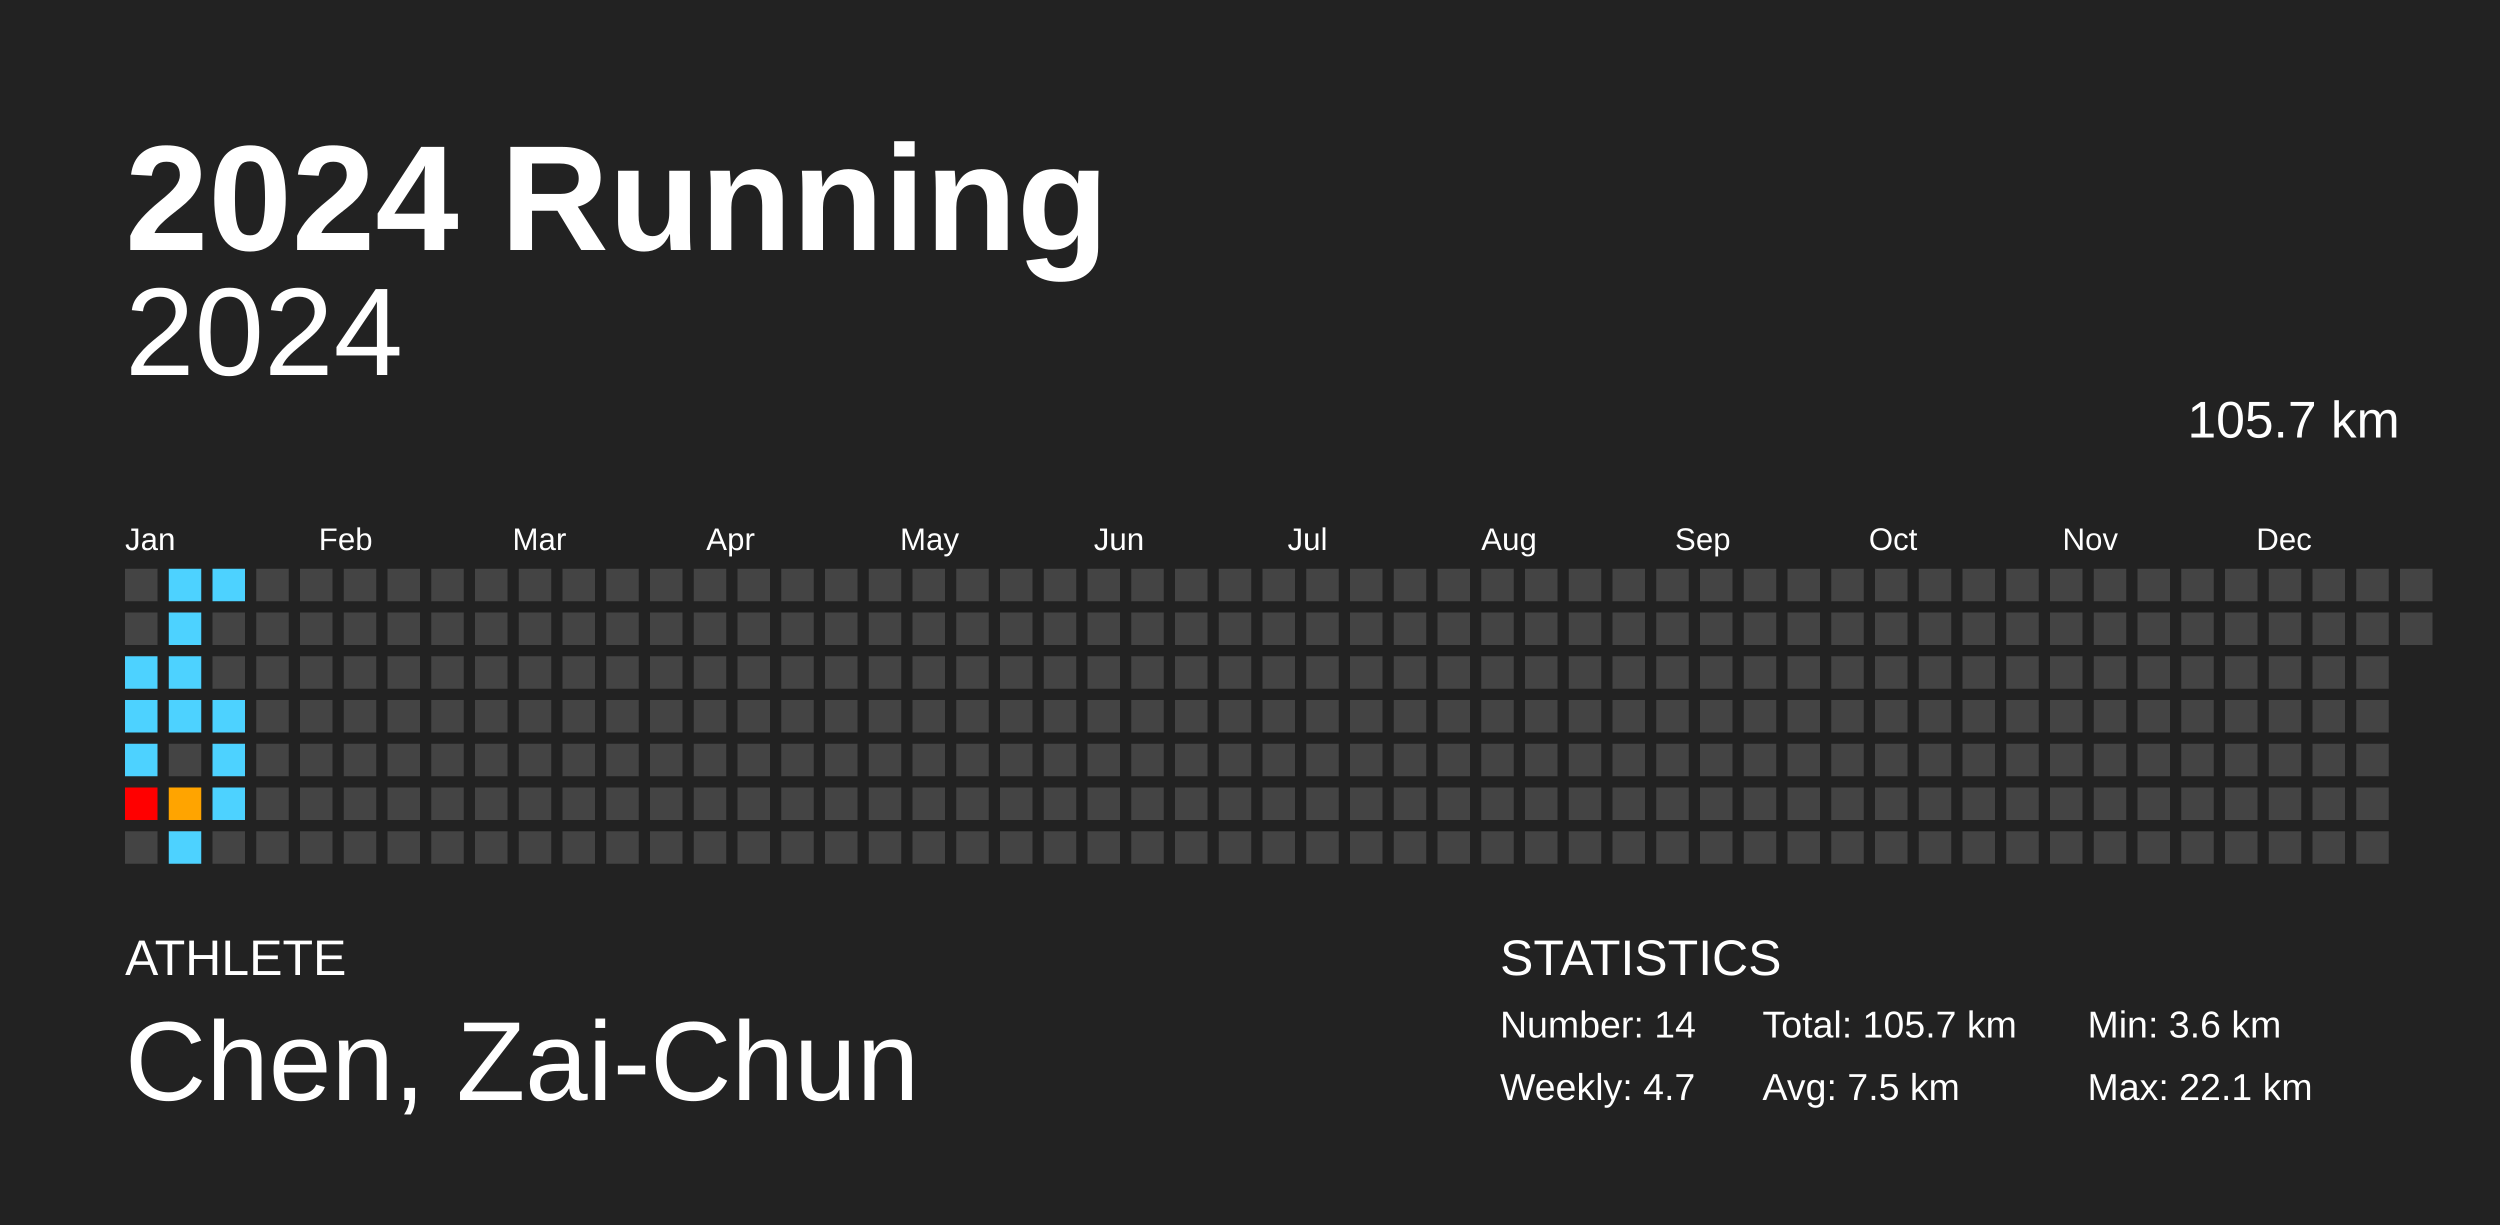
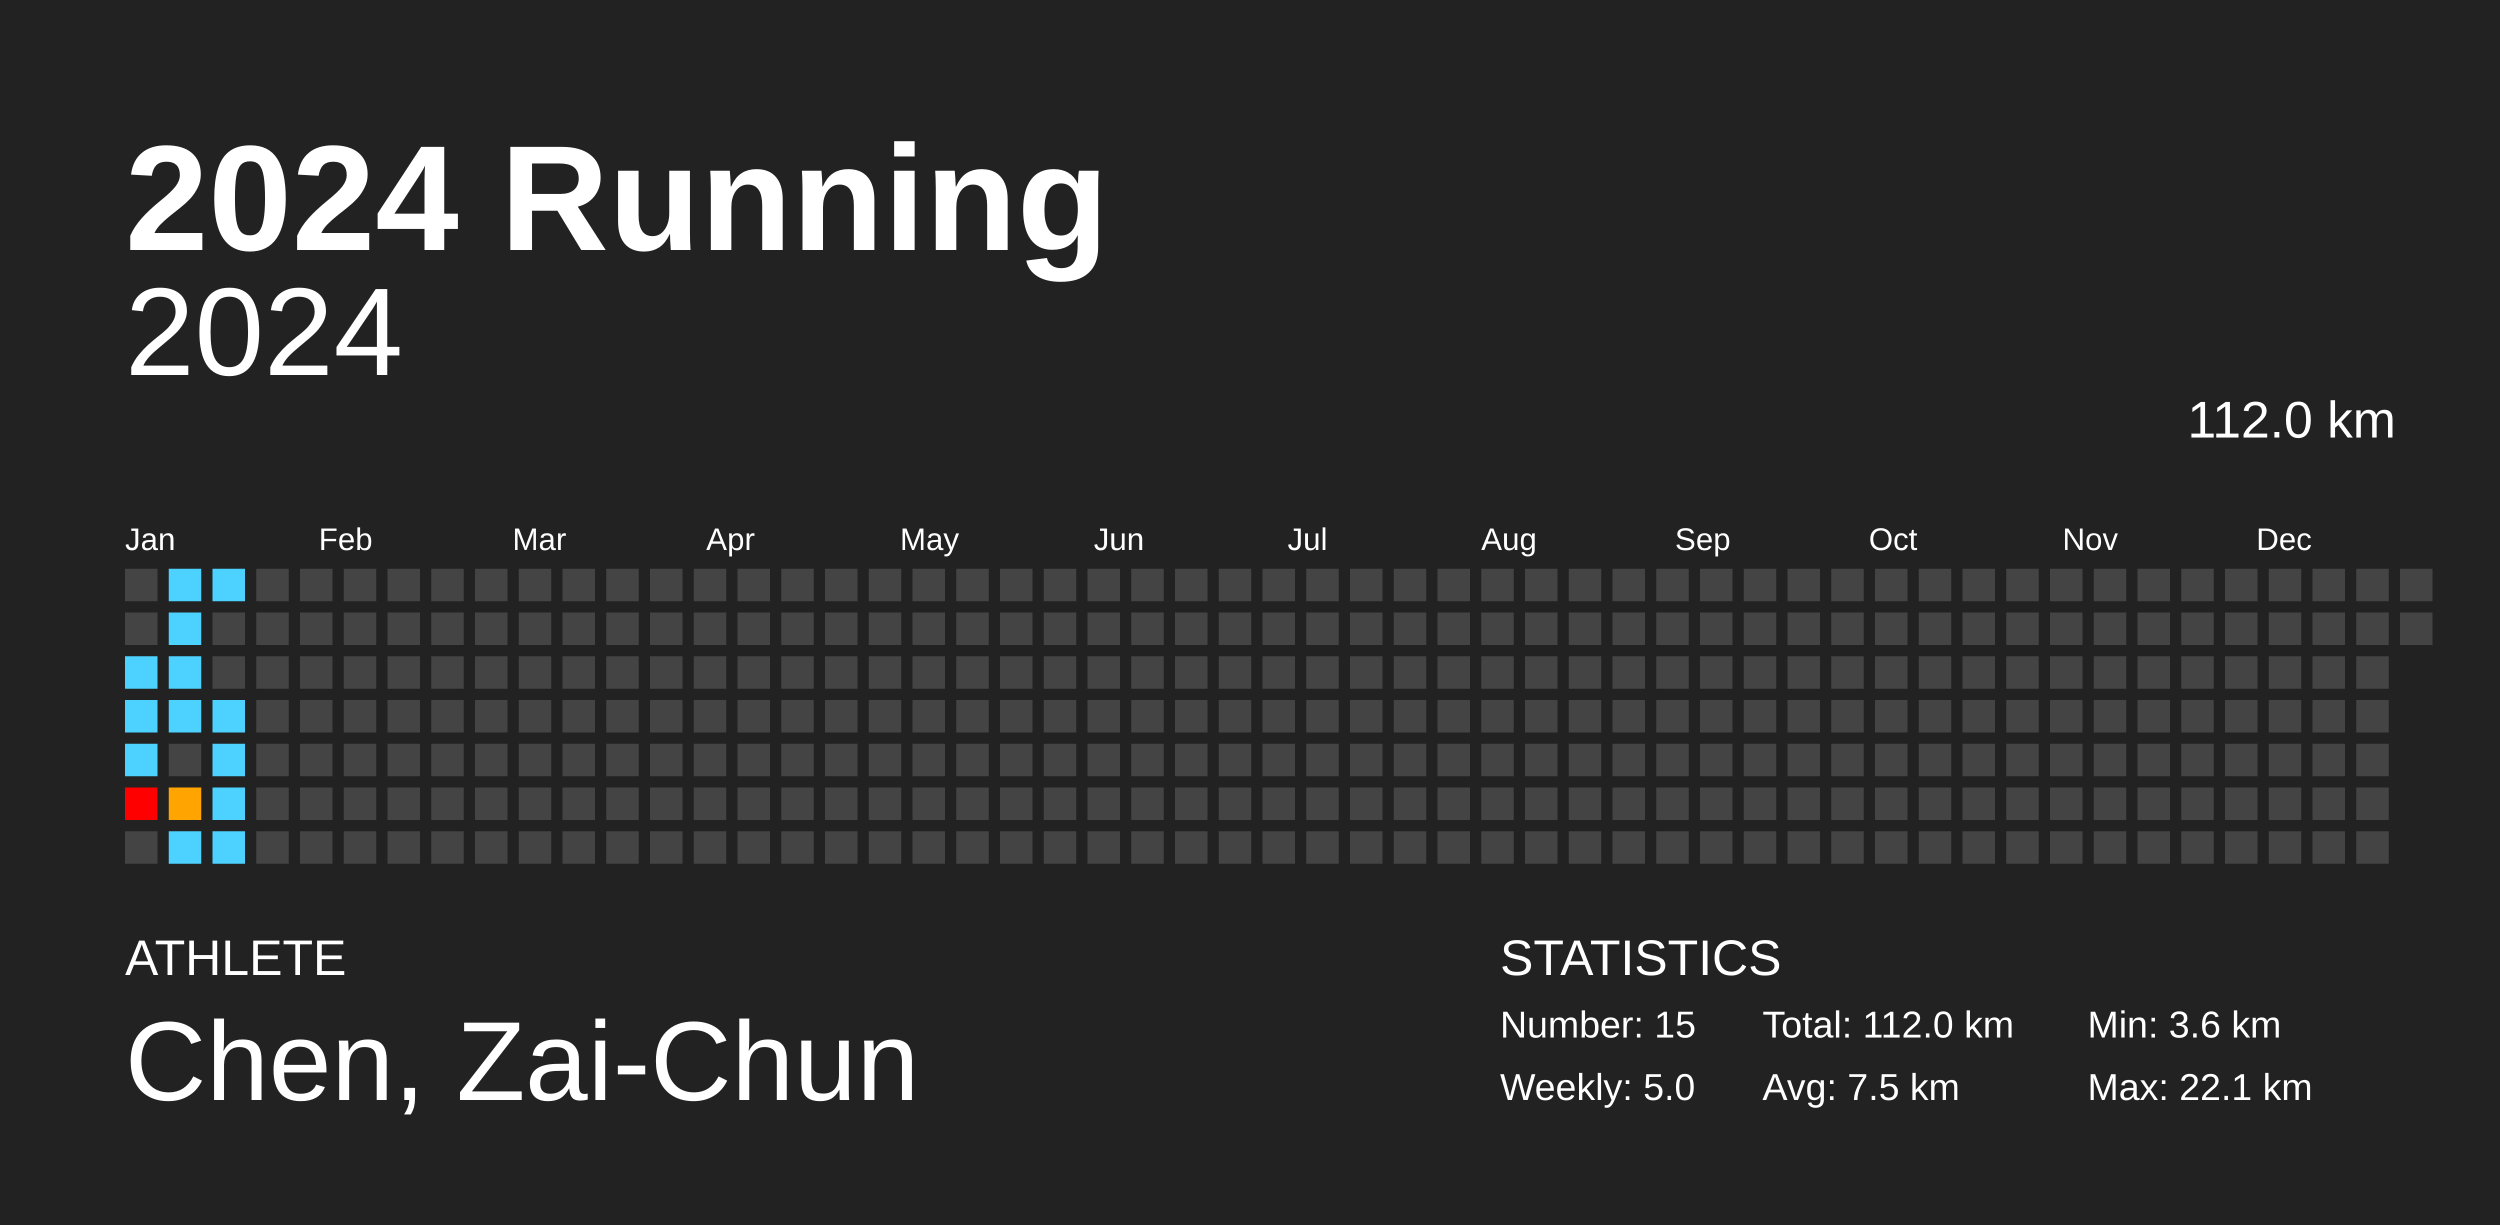
<svg xmlns="http://www.w3.org/2000/svg" baseProfile="full" height="98mm" version="1.1" viewBox="0,0,200,98" width="200mm">
  <defs />
  <rect fill="#222222" height="98" width="200" x="0" y="0" />
  <text fill="#FFFFFF" style="font-size:12px; font-family:Arial; font-weight:bold;" x="10" y="20">2024 Running</text>
  <text fill="#FFFFFF" style="font-size:4px; font-family:Arial" x="10" y="78">ATHLETE</text>
  <text fill="#FFFFFF" style="font-size:9px; font-family:Arial" x="10" y="88">Chen, Zai-Chun</text>
  <text fill="#FFFFFF" style="font-size:4px; font-family:Arial" x="120" y="78">STATISTICS</text>
-   <text fill="#FFFFFF" style="font-size:3px; font-family:Arial" x="120" y="83">Number: 14</text>
-   <text fill="#FFFFFF" style="font-size:3px; font-family:Arial" x="120" y="88">Weekly: 4.7</text>
-   <text fill="#FFFFFF" style="font-size:3px; font-family:Arial" x="141" y="83">Total: 105.7 km</text>
+   <text fill="#FFFFFF" style="font-size:3px; font-family:Arial" x="120" y="83">Number: 15</text>
+   <text fill="#FFFFFF" style="font-size:3px; font-family:Arial" x="120" y="88">Weekly: 5.0</text>
+   <text fill="#FFFFFF" style="font-size:3px; font-family:Arial" x="141" y="83">Total: 112.0 km</text>
  <text fill="#FFFFFF" style="font-size:3px; font-family:Arial" x="141" y="88">Avg: 7.5 km</text>
  <text fill="#FFFFFF" style="font-size:3px; font-family:Arial" x="167" y="83">Min: 3.6 km</text>
  <text fill="#FFFFFF" style="font-size:3px; font-family:Arial" x="167" y="88">Max: 22.1 km</text>
  <text alignment-baseline="hanging" fill="#FFFFFF" style="font-size:10.0px; font-family:Arial;" x="10" y="30">2024</text>
-   <text alignment-baseline="hanging" fill="#FFFFFF" style="font-size:4.125px; font-family:Arial;" x="175" y="35">105.7 km</text>
+   <text alignment-baseline="hanging" fill="#FFFFFF" style="font-size:4.125px; font-family:Arial;" x="175" y="35">112.0 km</text>
  <text fill="#FFFFFF" style="font-size:2.5px; font-family:Arial" x="10.0" y="44">Jan</text>
  <text fill="#FFFFFF" style="font-size:2.5px; font-family:Arial" x="25.5" y="44">Feb</text>
  <text fill="#FFFFFF" style="font-size:2.5px; font-family:Arial" x="41.0" y="44">Mar</text>
  <text fill="#FFFFFF" style="font-size:2.5px; font-family:Arial" x="56.5" y="44">Apr</text>
  <text fill="#FFFFFF" style="font-size:2.5px; font-family:Arial" x="72.0" y="44">May</text>
  <text fill="#FFFFFF" style="font-size:2.5px; font-family:Arial" x="87.5" y="44">Jun</text>
  <text fill="#FFFFFF" style="font-size:2.5px; font-family:Arial" x="103.0" y="44">Jul</text>
  <text fill="#FFFFFF" style="font-size:2.5px; font-family:Arial" x="118.5" y="44">Aug</text>
  <text fill="#FFFFFF" style="font-size:2.5px; font-family:Arial" x="134.0" y="44">Sep</text>
  <text fill="#FFFFFF" style="font-size:2.5px; font-family:Arial" x="149.5" y="44">Oct</text>
  <text fill="#FFFFFF" style="font-size:2.5px; font-family:Arial" x="165.0" y="44">Nov</text>
  <text fill="#FFFFFF" style="font-size:2.5px; font-family:Arial" x="180.5" y="44">Dec</text>
  <rect fill="#444444" height="2.6" width="2.6" x="10.0" y="45.5" />
  <rect fill="#444444" height="2.6" width="2.6" x="10.0" y="49.0" />
  <rect fill="#4dd2ff" height="2.6" width="2.6" x="10.0" y="52.5" />
  <rect fill="#4dd2ff" height="2.6" width="2.6" x="10.0" y="56.0" />
  <rect fill="#4dd2ff" height="2.6" width="2.6" x="10.0" y="59.5" />
  <rect fill="red" height="2.6" width="2.6" x="10.0" y="63.0" />
  <rect fill="#444444" height="2.6" width="2.6" x="10.0" y="66.5" />
  <rect fill="#4dd2ff" height="2.6" width="2.6" x="13.5" y="45.5" />
  <rect fill="#4dd2ff" height="2.6" width="2.6" x="13.5" y="49.0" />
  <rect fill="#4dd2ff" height="2.6" width="2.6" x="13.5" y="52.5" />
  <rect fill="#4dd2ff" height="2.6" width="2.6" x="13.5" y="56.0" />
  <rect fill="#444444" height="2.6" width="2.6" x="13.5" y="59.5" />
  <rect fill="#ffa400" height="2.6" width="2.6" x="13.5" y="63.0" />
  <rect fill="#4dd2ff" height="2.6" width="2.6" x="13.5" y="66.5" />
  <rect fill="#4dd2ff" height="2.6" width="2.6" x="17.0" y="45.5" />
  <rect fill="#444444" height="2.6" width="2.6" x="17.0" y="49.0" />
  <rect fill="#444444" height="2.6" width="2.6" x="17.0" y="52.5" />
  <rect fill="#4dd2ff" height="2.6" width="2.6" x="17.0" y="56.0" />
  <rect fill="#4dd2ff" height="2.6" width="2.6" x="17.0" y="59.5" />
  <rect fill="#4dd2ff" height="2.6" width="2.6" x="17.0" y="63.0" />
-   <rect fill="#444444" height="2.6" width="2.6" x="17.0" y="66.5" />
+   <rect fill="#4dd2ff" height="2.6" width="2.6" x="17.0" y="66.5" />
  <rect fill="#444444" height="2.6" width="2.6" x="20.5" y="45.5" />
  <rect fill="#444444" height="2.6" width="2.6" x="20.5" y="49.0" />
  <rect fill="#444444" height="2.6" width="2.6" x="20.5" y="52.5" />
  <rect fill="#444444" height="2.6" width="2.6" x="20.5" y="56.0" />
  <rect fill="#444444" height="2.6" width="2.6" x="20.5" y="59.5" />
  <rect fill="#444444" height="2.6" width="2.6" x="20.5" y="63.0" />
  <rect fill="#444444" height="2.6" width="2.6" x="20.5" y="66.5" />
  <rect fill="#444444" height="2.6" width="2.6" x="24.0" y="45.5" />
  <rect fill="#444444" height="2.6" width="2.6" x="24.0" y="49.0" />
  <rect fill="#444444" height="2.6" width="2.6" x="24.0" y="52.5" />
  <rect fill="#444444" height="2.6" width="2.6" x="24.0" y="56.0" />
  <rect fill="#444444" height="2.6" width="2.6" x="24.0" y="59.5" />
  <rect fill="#444444" height="2.6" width="2.6" x="24.0" y="63.0" />
  <rect fill="#444444" height="2.6" width="2.6" x="24.0" y="66.5" />
  <rect fill="#444444" height="2.6" width="2.6" x="27.5" y="45.5" />
  <rect fill="#444444" height="2.6" width="2.6" x="27.5" y="49.0" />
  <rect fill="#444444" height="2.6" width="2.6" x="27.5" y="52.5" />
  <rect fill="#444444" height="2.6" width="2.6" x="27.5" y="56.0" />
  <rect fill="#444444" height="2.6" width="2.6" x="27.5" y="59.5" />
  <rect fill="#444444" height="2.6" width="2.6" x="27.5" y="63.0" />
  <rect fill="#444444" height="2.6" width="2.6" x="27.5" y="66.5" />
  <rect fill="#444444" height="2.6" width="2.6" x="31.0" y="45.5" />
  <rect fill="#444444" height="2.6" width="2.6" x="31.0" y="49.0" />
  <rect fill="#444444" height="2.6" width="2.6" x="31.0" y="52.5" />
  <rect fill="#444444" height="2.6" width="2.6" x="31.0" y="56.0" />
  <rect fill="#444444" height="2.6" width="2.6" x="31.0" y="59.5" />
  <rect fill="#444444" height="2.6" width="2.6" x="31.0" y="63.0" />
  <rect fill="#444444" height="2.6" width="2.6" x="31.0" y="66.5" />
  <rect fill="#444444" height="2.6" width="2.6" x="34.5" y="45.5" />
  <rect fill="#444444" height="2.6" width="2.6" x="34.5" y="49.0" />
  <rect fill="#444444" height="2.6" width="2.6" x="34.5" y="52.5" />
  <rect fill="#444444" height="2.6" width="2.6" x="34.5" y="56.0" />
  <rect fill="#444444" height="2.6" width="2.6" x="34.5" y="59.5" />
  <rect fill="#444444" height="2.6" width="2.6" x="34.5" y="63.0" />
  <rect fill="#444444" height="2.6" width="2.6" x="34.5" y="66.5" />
  <rect fill="#444444" height="2.6" width="2.6" x="38.0" y="45.5" />
  <rect fill="#444444" height="2.6" width="2.6" x="38.0" y="49.0" />
  <rect fill="#444444" height="2.6" width="2.6" x="38.0" y="52.5" />
  <rect fill="#444444" height="2.6" width="2.6" x="38.0" y="56.0" />
  <rect fill="#444444" height="2.6" width="2.6" x="38.0" y="59.5" />
  <rect fill="#444444" height="2.6" width="2.6" x="38.0" y="63.0" />
  <rect fill="#444444" height="2.6" width="2.6" x="38.0" y="66.5" />
  <rect fill="#444444" height="2.6" width="2.6" x="41.5" y="45.5" />
  <rect fill="#444444" height="2.6" width="2.6" x="41.5" y="49.0" />
  <rect fill="#444444" height="2.6" width="2.6" x="41.5" y="52.5" />
  <rect fill="#444444" height="2.6" width="2.6" x="41.5" y="56.0" />
  <rect fill="#444444" height="2.6" width="2.6" x="41.5" y="59.5" />
  <rect fill="#444444" height="2.6" width="2.6" x="41.5" y="63.0" />
  <rect fill="#444444" height="2.6" width="2.6" x="41.5" y="66.5" />
  <rect fill="#444444" height="2.6" width="2.6" x="45.0" y="45.5" />
  <rect fill="#444444" height="2.6" width="2.6" x="45.0" y="49.0" />
  <rect fill="#444444" height="2.6" width="2.6" x="45.0" y="52.5" />
  <rect fill="#444444" height="2.6" width="2.6" x="45.0" y="56.0" />
  <rect fill="#444444" height="2.6" width="2.6" x="45.0" y="59.5" />
  <rect fill="#444444" height="2.6" width="2.6" x="45.0" y="63.0" />
  <rect fill="#444444" height="2.6" width="2.6" x="45.0" y="66.5" />
  <rect fill="#444444" height="2.6" width="2.6" x="48.5" y="45.5" />
  <rect fill="#444444" height="2.6" width="2.6" x="48.5" y="49.0" />
  <rect fill="#444444" height="2.6" width="2.6" x="48.5" y="52.5" />
  <rect fill="#444444" height="2.6" width="2.6" x="48.5" y="56.0" />
  <rect fill="#444444" height="2.6" width="2.6" x="48.5" y="59.5" />
  <rect fill="#444444" height="2.6" width="2.6" x="48.5" y="63.0" />
  <rect fill="#444444" height="2.6" width="2.6" x="48.5" y="66.5" />
  <rect fill="#444444" height="2.6" width="2.6" x="52.0" y="45.5" />
  <rect fill="#444444" height="2.6" width="2.6" x="52.0" y="49.0" />
  <rect fill="#444444" height="2.6" width="2.6" x="52.0" y="52.5" />
  <rect fill="#444444" height="2.6" width="2.6" x="52.0" y="56.0" />
  <rect fill="#444444" height="2.6" width="2.6" x="52.0" y="59.5" />
  <rect fill="#444444" height="2.6" width="2.6" x="52.0" y="63.0" />
  <rect fill="#444444" height="2.6" width="2.6" x="52.0" y="66.5" />
  <rect fill="#444444" height="2.6" width="2.6" x="55.5" y="45.5" />
  <rect fill="#444444" height="2.6" width="2.6" x="55.5" y="49.0" />
  <rect fill="#444444" height="2.6" width="2.6" x="55.5" y="52.5" />
  <rect fill="#444444" height="2.6" width="2.6" x="55.5" y="56.0" />
  <rect fill="#444444" height="2.6" width="2.6" x="55.5" y="59.5" />
  <rect fill="#444444" height="2.6" width="2.6" x="55.5" y="63.0" />
  <rect fill="#444444" height="2.6" width="2.6" x="55.5" y="66.5" />
  <rect fill="#444444" height="2.6" width="2.6" x="59.0" y="45.5" />
  <rect fill="#444444" height="2.6" width="2.6" x="59.0" y="49.0" />
  <rect fill="#444444" height="2.6" width="2.6" x="59.0" y="52.5" />
  <rect fill="#444444" height="2.6" width="2.6" x="59.0" y="56.0" />
  <rect fill="#444444" height="2.6" width="2.6" x="59.0" y="59.5" />
  <rect fill="#444444" height="2.6" width="2.6" x="59.0" y="63.0" />
  <rect fill="#444444" height="2.6" width="2.6" x="59.0" y="66.5" />
  <rect fill="#444444" height="2.6" width="2.6" x="62.5" y="45.5" />
  <rect fill="#444444" height="2.6" width="2.6" x="62.5" y="49.0" />
  <rect fill="#444444" height="2.6" width="2.6" x="62.5" y="52.5" />
  <rect fill="#444444" height="2.6" width="2.6" x="62.5" y="56.0" />
  <rect fill="#444444" height="2.6" width="2.6" x="62.5" y="59.5" />
  <rect fill="#444444" height="2.6" width="2.6" x="62.5" y="63.0" />
  <rect fill="#444444" height="2.6" width="2.6" x="62.5" y="66.5" />
  <rect fill="#444444" height="2.6" width="2.6" x="66.0" y="45.5" />
  <rect fill="#444444" height="2.6" width="2.6" x="66.0" y="49.0" />
  <rect fill="#444444" height="2.6" width="2.6" x="66.0" y="52.5" />
  <rect fill="#444444" height="2.6" width="2.6" x="66.0" y="56.0" />
  <rect fill="#444444" height="2.6" width="2.6" x="66.0" y="59.5" />
  <rect fill="#444444" height="2.6" width="2.6" x="66.0" y="63.0" />
  <rect fill="#444444" height="2.6" width="2.6" x="66.0" y="66.5" />
  <rect fill="#444444" height="2.6" width="2.6" x="69.5" y="45.5" />
  <rect fill="#444444" height="2.6" width="2.6" x="69.5" y="49.0" />
  <rect fill="#444444" height="2.6" width="2.6" x="69.5" y="52.5" />
  <rect fill="#444444" height="2.6" width="2.6" x="69.5" y="56.0" />
  <rect fill="#444444" height="2.6" width="2.6" x="69.5" y="59.5" />
  <rect fill="#444444" height="2.6" width="2.6" x="69.5" y="63.0" />
  <rect fill="#444444" height="2.6" width="2.6" x="69.5" y="66.5" />
  <rect fill="#444444" height="2.6" width="2.6" x="73.0" y="45.5" />
  <rect fill="#444444" height="2.6" width="2.6" x="73.0" y="49.0" />
  <rect fill="#444444" height="2.6" width="2.6" x="73.0" y="52.5" />
  <rect fill="#444444" height="2.6" width="2.6" x="73.0" y="56.0" />
  <rect fill="#444444" height="2.6" width="2.6" x="73.0" y="59.5" />
  <rect fill="#444444" height="2.6" width="2.6" x="73.0" y="63.0" />
  <rect fill="#444444" height="2.6" width="2.6" x="73.0" y="66.5" />
  <rect fill="#444444" height="2.6" width="2.6" x="76.5" y="45.5" />
  <rect fill="#444444" height="2.6" width="2.6" x="76.5" y="49.0" />
  <rect fill="#444444" height="2.6" width="2.6" x="76.5" y="52.5" />
  <rect fill="#444444" height="2.6" width="2.6" x="76.5" y="56.0" />
  <rect fill="#444444" height="2.6" width="2.6" x="76.5" y="59.5" />
  <rect fill="#444444" height="2.6" width="2.6" x="76.5" y="63.0" />
  <rect fill="#444444" height="2.6" width="2.6" x="76.5" y="66.5" />
  <rect fill="#444444" height="2.6" width="2.6" x="80.0" y="45.5" />
  <rect fill="#444444" height="2.6" width="2.6" x="80.0" y="49.0" />
  <rect fill="#444444" height="2.6" width="2.6" x="80.0" y="52.5" />
  <rect fill="#444444" height="2.6" width="2.6" x="80.0" y="56.0" />
  <rect fill="#444444" height="2.6" width="2.6" x="80.0" y="59.5" />
  <rect fill="#444444" height="2.6" width="2.6" x="80.0" y="63.0" />
  <rect fill="#444444" height="2.6" width="2.6" x="80.0" y="66.5" />
  <rect fill="#444444" height="2.6" width="2.6" x="83.5" y="45.5" />
  <rect fill="#444444" height="2.6" width="2.6" x="83.5" y="49.0" />
  <rect fill="#444444" height="2.6" width="2.6" x="83.5" y="52.5" />
  <rect fill="#444444" height="2.6" width="2.6" x="83.5" y="56.0" />
  <rect fill="#444444" height="2.6" width="2.6" x="83.5" y="59.5" />
  <rect fill="#444444" height="2.6" width="2.6" x="83.5" y="63.0" />
  <rect fill="#444444" height="2.6" width="2.6" x="83.5" y="66.5" />
  <rect fill="#444444" height="2.6" width="2.6" x="87.0" y="45.5" />
  <rect fill="#444444" height="2.6" width="2.6" x="87.0" y="49.0" />
  <rect fill="#444444" height="2.6" width="2.6" x="87.0" y="52.5" />
  <rect fill="#444444" height="2.6" width="2.6" x="87.0" y="56.0" />
  <rect fill="#444444" height="2.6" width="2.6" x="87.0" y="59.5" />
  <rect fill="#444444" height="2.6" width="2.6" x="87.0" y="63.0" />
  <rect fill="#444444" height="2.6" width="2.6" x="87.0" y="66.5" />
  <rect fill="#444444" height="2.6" width="2.6" x="90.5" y="45.5" />
  <rect fill="#444444" height="2.6" width="2.6" x="90.5" y="49.0" />
  <rect fill="#444444" height="2.6" width="2.6" x="90.5" y="52.5" />
  <rect fill="#444444" height="2.6" width="2.6" x="90.5" y="56.0" />
  <rect fill="#444444" height="2.6" width="2.6" x="90.5" y="59.5" />
  <rect fill="#444444" height="2.6" width="2.6" x="90.5" y="63.0" />
  <rect fill="#444444" height="2.6" width="2.6" x="90.5" y="66.5" />
  <rect fill="#444444" height="2.6" width="2.6" x="94.0" y="45.5" />
  <rect fill="#444444" height="2.6" width="2.6" x="94.0" y="49.0" />
  <rect fill="#444444" height="2.6" width="2.6" x="94.0" y="52.5" />
  <rect fill="#444444" height="2.6" width="2.6" x="94.0" y="56.0" />
  <rect fill="#444444" height="2.6" width="2.6" x="94.0" y="59.5" />
  <rect fill="#444444" height="2.6" width="2.6" x="94.0" y="63.0" />
  <rect fill="#444444" height="2.6" width="2.6" x="94.0" y="66.5" />
  <rect fill="#444444" height="2.6" width="2.6" x="97.5" y="45.5" />
  <rect fill="#444444" height="2.6" width="2.6" x="97.5" y="49.0" />
  <rect fill="#444444" height="2.6" width="2.6" x="97.5" y="52.5" />
  <rect fill="#444444" height="2.6" width="2.6" x="97.5" y="56.0" />
  <rect fill="#444444" height="2.6" width="2.6" x="97.5" y="59.5" />
  <rect fill="#444444" height="2.6" width="2.6" x="97.5" y="63.0" />
  <rect fill="#444444" height="2.6" width="2.6" x="97.5" y="66.5" />
  <rect fill="#444444" height="2.6" width="2.6" x="101.0" y="45.5" />
  <rect fill="#444444" height="2.6" width="2.6" x="101.0" y="49.0" />
  <rect fill="#444444" height="2.6" width="2.6" x="101.0" y="52.5" />
  <rect fill="#444444" height="2.6" width="2.6" x="101.0" y="56.0" />
  <rect fill="#444444" height="2.6" width="2.6" x="101.0" y="59.5" />
  <rect fill="#444444" height="2.6" width="2.6" x="101.0" y="63.0" />
  <rect fill="#444444" height="2.6" width="2.6" x="101.0" y="66.5" />
  <rect fill="#444444" height="2.6" width="2.6" x="104.5" y="45.5" />
  <rect fill="#444444" height="2.6" width="2.6" x="104.5" y="49.0" />
  <rect fill="#444444" height="2.6" width="2.6" x="104.5" y="52.5" />
  <rect fill="#444444" height="2.6" width="2.6" x="104.5" y="56.0" />
  <rect fill="#444444" height="2.6" width="2.6" x="104.5" y="59.5" />
  <rect fill="#444444" height="2.6" width="2.6" x="104.5" y="63.0" />
  <rect fill="#444444" height="2.6" width="2.6" x="104.5" y="66.5" />
  <rect fill="#444444" height="2.6" width="2.6" x="108.0" y="45.5" />
  <rect fill="#444444" height="2.6" width="2.6" x="108.0" y="49.0" />
  <rect fill="#444444" height="2.6" width="2.6" x="108.0" y="52.5" />
  <rect fill="#444444" height="2.6" width="2.6" x="108.0" y="56.0" />
  <rect fill="#444444" height="2.6" width="2.6" x="108.0" y="59.5" />
  <rect fill="#444444" height="2.6" width="2.6" x="108.0" y="63.0" />
  <rect fill="#444444" height="2.6" width="2.6" x="108.0" y="66.5" />
  <rect fill="#444444" height="2.6" width="2.6" x="111.5" y="45.5" />
  <rect fill="#444444" height="2.6" width="2.6" x="111.5" y="49.0" />
  <rect fill="#444444" height="2.6" width="2.6" x="111.5" y="52.5" />
  <rect fill="#444444" height="2.6" width="2.6" x="111.5" y="56.0" />
  <rect fill="#444444" height="2.6" width="2.6" x="111.5" y="59.5" />
  <rect fill="#444444" height="2.6" width="2.6" x="111.5" y="63.0" />
  <rect fill="#444444" height="2.6" width="2.6" x="111.5" y="66.5" />
  <rect fill="#444444" height="2.6" width="2.6" x="115.0" y="45.5" />
  <rect fill="#444444" height="2.6" width="2.6" x="115.0" y="49.0" />
  <rect fill="#444444" height="2.6" width="2.6" x="115.0" y="52.5" />
  <rect fill="#444444" height="2.6" width="2.6" x="115.0" y="56.0" />
  <rect fill="#444444" height="2.6" width="2.6" x="115.0" y="59.5" />
  <rect fill="#444444" height="2.6" width="2.6" x="115.0" y="63.0" />
  <rect fill="#444444" height="2.6" width="2.6" x="115.0" y="66.5" />
  <rect fill="#444444" height="2.6" width="2.6" x="118.5" y="45.5" />
  <rect fill="#444444" height="2.6" width="2.6" x="118.5" y="49.0" />
  <rect fill="#444444" height="2.6" width="2.6" x="118.5" y="52.5" />
  <rect fill="#444444" height="2.6" width="2.6" x="118.5" y="56.0" />
  <rect fill="#444444" height="2.6" width="2.6" x="118.5" y="59.5" />
  <rect fill="#444444" height="2.6" width="2.6" x="118.5" y="63.0" />
  <rect fill="#444444" height="2.6" width="2.6" x="118.5" y="66.5" />
  <rect fill="#444444" height="2.6" width="2.6" x="122.0" y="45.5" />
  <rect fill="#444444" height="2.6" width="2.6" x="122.0" y="49.0" />
  <rect fill="#444444" height="2.6" width="2.6" x="122.0" y="52.5" />
  <rect fill="#444444" height="2.6" width="2.6" x="122.0" y="56.0" />
  <rect fill="#444444" height="2.6" width="2.6" x="122.0" y="59.5" />
  <rect fill="#444444" height="2.6" width="2.6" x="122.0" y="63.0" />
  <rect fill="#444444" height="2.6" width="2.6" x="122.0" y="66.5" />
  <rect fill="#444444" height="2.6" width="2.6" x="125.5" y="45.5" />
  <rect fill="#444444" height="2.6" width="2.6" x="125.5" y="49.0" />
  <rect fill="#444444" height="2.6" width="2.6" x="125.5" y="52.5" />
  <rect fill="#444444" height="2.6" width="2.6" x="125.5" y="56.0" />
  <rect fill="#444444" height="2.6" width="2.6" x="125.5" y="59.5" />
  <rect fill="#444444" height="2.6" width="2.6" x="125.5" y="63.0" />
  <rect fill="#444444" height="2.6" width="2.6" x="125.5" y="66.5" />
  <rect fill="#444444" height="2.6" width="2.6" x="129.0" y="45.5" />
  <rect fill="#444444" height="2.6" width="2.6" x="129.0" y="49.0" />
  <rect fill="#444444" height="2.6" width="2.6" x="129.0" y="52.5" />
  <rect fill="#444444" height="2.6" width="2.6" x="129.0" y="56.0" />
  <rect fill="#444444" height="2.6" width="2.6" x="129.0" y="59.5" />
  <rect fill="#444444" height="2.6" width="2.6" x="129.0" y="63.0" />
  <rect fill="#444444" height="2.6" width="2.6" x="129.0" y="66.5" />
  <rect fill="#444444" height="2.6" width="2.6" x="132.5" y="45.5" />
  <rect fill="#444444" height="2.6" width="2.6" x="132.5" y="49.0" />
  <rect fill="#444444" height="2.6" width="2.6" x="132.5" y="52.5" />
  <rect fill="#444444" height="2.6" width="2.6" x="132.5" y="56.0" />
  <rect fill="#444444" height="2.6" width="2.6" x="132.5" y="59.5" />
  <rect fill="#444444" height="2.6" width="2.6" x="132.5" y="63.0" />
  <rect fill="#444444" height="2.6" width="2.6" x="132.5" y="66.5" />
  <rect fill="#444444" height="2.6" width="2.6" x="136.0" y="45.5" />
  <rect fill="#444444" height="2.6" width="2.6" x="136.0" y="49.0" />
  <rect fill="#444444" height="2.6" width="2.6" x="136.0" y="52.5" />
  <rect fill="#444444" height="2.6" width="2.6" x="136.0" y="56.0" />
  <rect fill="#444444" height="2.6" width="2.6" x="136.0" y="59.5" />
  <rect fill="#444444" height="2.6" width="2.6" x="136.0" y="63.0" />
  <rect fill="#444444" height="2.6" width="2.6" x="136.0" y="66.5" />
  <rect fill="#444444" height="2.6" width="2.6" x="139.5" y="45.5" />
  <rect fill="#444444" height="2.6" width="2.6" x="139.5" y="49.0" />
  <rect fill="#444444" height="2.6" width="2.6" x="139.5" y="52.5" />
  <rect fill="#444444" height="2.6" width="2.6" x="139.5" y="56.0" />
  <rect fill="#444444" height="2.6" width="2.6" x="139.5" y="59.5" />
  <rect fill="#444444" height="2.6" width="2.6" x="139.5" y="63.0" />
  <rect fill="#444444" height="2.6" width="2.6" x="139.5" y="66.5" />
  <rect fill="#444444" height="2.6" width="2.6" x="143.0" y="45.5" />
  <rect fill="#444444" height="2.6" width="2.6" x="143.0" y="49.0" />
  <rect fill="#444444" height="2.6" width="2.6" x="143.0" y="52.5" />
  <rect fill="#444444" height="2.6" width="2.6" x="143.0" y="56.0" />
  <rect fill="#444444" height="2.6" width="2.6" x="143.0" y="59.5" />
  <rect fill="#444444" height="2.6" width="2.6" x="143.0" y="63.0" />
  <rect fill="#444444" height="2.6" width="2.6" x="143.0" y="66.5" />
  <rect fill="#444444" height="2.6" width="2.6" x="146.5" y="45.5" />
  <rect fill="#444444" height="2.6" width="2.6" x="146.5" y="49.0" />
  <rect fill="#444444" height="2.6" width="2.6" x="146.5" y="52.5" />
  <rect fill="#444444" height="2.6" width="2.6" x="146.5" y="56.0" />
  <rect fill="#444444" height="2.6" width="2.6" x="146.5" y="59.5" />
  <rect fill="#444444" height="2.6" width="2.6" x="146.5" y="63.0" />
  <rect fill="#444444" height="2.6" width="2.6" x="146.5" y="66.5" />
  <rect fill="#444444" height="2.6" width="2.6" x="150.0" y="45.5" />
  <rect fill="#444444" height="2.6" width="2.6" x="150.0" y="49.0" />
  <rect fill="#444444" height="2.6" width="2.6" x="150.0" y="52.5" />
  <rect fill="#444444" height="2.6" width="2.6" x="150.0" y="56.0" />
  <rect fill="#444444" height="2.6" width="2.6" x="150.0" y="59.5" />
  <rect fill="#444444" height="2.6" width="2.6" x="150.0" y="63.0" />
  <rect fill="#444444" height="2.6" width="2.6" x="150.0" y="66.5" />
  <rect fill="#444444" height="2.6" width="2.6" x="153.5" y="45.5" />
  <rect fill="#444444" height="2.6" width="2.6" x="153.5" y="49.0" />
  <rect fill="#444444" height="2.6" width="2.6" x="153.5" y="52.5" />
  <rect fill="#444444" height="2.6" width="2.6" x="153.5" y="56.0" />
  <rect fill="#444444" height="2.6" width="2.6" x="153.5" y="59.5" />
  <rect fill="#444444" height="2.6" width="2.6" x="153.5" y="63.0" />
  <rect fill="#444444" height="2.6" width="2.6" x="153.5" y="66.5" />
  <rect fill="#444444" height="2.6" width="2.6" x="157.0" y="45.5" />
  <rect fill="#444444" height="2.6" width="2.6" x="157.0" y="49.0" />
  <rect fill="#444444" height="2.6" width="2.6" x="157.0" y="52.5" />
  <rect fill="#444444" height="2.6" width="2.6" x="157.0" y="56.0" />
  <rect fill="#444444" height="2.6" width="2.6" x="157.0" y="59.5" />
  <rect fill="#444444" height="2.6" width="2.6" x="157.0" y="63.0" />
  <rect fill="#444444" height="2.6" width="2.6" x="157.0" y="66.5" />
  <rect fill="#444444" height="2.6" width="2.6" x="160.5" y="45.5" />
  <rect fill="#444444" height="2.6" width="2.6" x="160.5" y="49.0" />
  <rect fill="#444444" height="2.6" width="2.6" x="160.5" y="52.5" />
  <rect fill="#444444" height="2.6" width="2.6" x="160.5" y="56.0" />
  <rect fill="#444444" height="2.6" width="2.6" x="160.5" y="59.5" />
  <rect fill="#444444" height="2.6" width="2.6" x="160.5" y="63.0" />
  <rect fill="#444444" height="2.6" width="2.6" x="160.5" y="66.5" />
  <rect fill="#444444" height="2.6" width="2.6" x="164.0" y="45.5" />
  <rect fill="#444444" height="2.6" width="2.6" x="164.0" y="49.0" />
  <rect fill="#444444" height="2.6" width="2.6" x="164.0" y="52.5" />
  <rect fill="#444444" height="2.6" width="2.6" x="164.0" y="56.0" />
  <rect fill="#444444" height="2.6" width="2.6" x="164.0" y="59.5" />
  <rect fill="#444444" height="2.6" width="2.6" x="164.0" y="63.0" />
  <rect fill="#444444" height="2.6" width="2.6" x="164.0" y="66.5" />
  <rect fill="#444444" height="2.6" width="2.6" x="167.5" y="45.5" />
  <rect fill="#444444" height="2.6" width="2.6" x="167.5" y="49.0" />
  <rect fill="#444444" height="2.6" width="2.6" x="167.5" y="52.5" />
  <rect fill="#444444" height="2.6" width="2.6" x="167.5" y="56.0" />
  <rect fill="#444444" height="2.6" width="2.6" x="167.5" y="59.5" />
  <rect fill="#444444" height="2.6" width="2.6" x="167.5" y="63.0" />
  <rect fill="#444444" height="2.6" width="2.6" x="167.5" y="66.5" />
  <rect fill="#444444" height="2.6" width="2.6" x="171.0" y="45.5" />
  <rect fill="#444444" height="2.6" width="2.6" x="171.0" y="49.0" />
  <rect fill="#444444" height="2.6" width="2.6" x="171.0" y="52.5" />
  <rect fill="#444444" height="2.6" width="2.6" x="171.0" y="56.0" />
  <rect fill="#444444" height="2.6" width="2.6" x="171.0" y="59.5" />
  <rect fill="#444444" height="2.6" width="2.6" x="171.0" y="63.0" />
  <rect fill="#444444" height="2.6" width="2.6" x="171.0" y="66.5" />
  <rect fill="#444444" height="2.6" width="2.6" x="174.5" y="45.5" />
  <rect fill="#444444" height="2.6" width="2.6" x="174.5" y="49.0" />
  <rect fill="#444444" height="2.6" width="2.6" x="174.5" y="52.5" />
  <rect fill="#444444" height="2.6" width="2.6" x="174.5" y="56.0" />
  <rect fill="#444444" height="2.6" width="2.6" x="174.5" y="59.5" />
  <rect fill="#444444" height="2.6" width="2.6" x="174.5" y="63.0" />
  <rect fill="#444444" height="2.6" width="2.6" x="174.5" y="66.5" />
  <rect fill="#444444" height="2.6" width="2.6" x="178.0" y="45.5" />
  <rect fill="#444444" height="2.6" width="2.6" x="178.0" y="49.0" />
  <rect fill="#444444" height="2.6" width="2.6" x="178.0" y="52.5" />
  <rect fill="#444444" height="2.6" width="2.6" x="178.0" y="56.0" />
  <rect fill="#444444" height="2.6" width="2.6" x="178.0" y="59.5" />
  <rect fill="#444444" height="2.6" width="2.6" x="178.0" y="63.0" />
  <rect fill="#444444" height="2.6" width="2.6" x="178.0" y="66.5" />
  <rect fill="#444444" height="2.6" width="2.6" x="181.5" y="45.5" />
  <rect fill="#444444" height="2.6" width="2.6" x="181.5" y="49.0" />
  <rect fill="#444444" height="2.6" width="2.6" x="181.5" y="52.5" />
  <rect fill="#444444" height="2.6" width="2.6" x="181.5" y="56.0" />
  <rect fill="#444444" height="2.6" width="2.6" x="181.5" y="59.5" />
  <rect fill="#444444" height="2.6" width="2.6" x="181.5" y="63.0" />
  <rect fill="#444444" height="2.6" width="2.6" x="181.5" y="66.5" />
  <rect fill="#444444" height="2.6" width="2.6" x="185.0" y="45.5" />
  <rect fill="#444444" height="2.6" width="2.6" x="185.0" y="49.0" />
  <rect fill="#444444" height="2.6" width="2.6" x="185.0" y="52.5" />
  <rect fill="#444444" height="2.6" width="2.6" x="185.0" y="56.0" />
  <rect fill="#444444" height="2.6" width="2.6" x="185.0" y="59.5" />
  <rect fill="#444444" height="2.6" width="2.6" x="185.0" y="63.0" />
  <rect fill="#444444" height="2.6" width="2.6" x="185.0" y="66.5" />
  <rect fill="#444444" height="2.6" width="2.6" x="188.5" y="45.5" />
  <rect fill="#444444" height="2.6" width="2.6" x="188.5" y="49.0" />
  <rect fill="#444444" height="2.6" width="2.6" x="188.5" y="52.5" />
  <rect fill="#444444" height="2.6" width="2.6" x="188.5" y="56.0" />
  <rect fill="#444444" height="2.6" width="2.6" x="188.5" y="59.5" />
  <rect fill="#444444" height="2.6" width="2.6" x="188.5" y="63.0" />
  <rect fill="#444444" height="2.6" width="2.6" x="188.5" y="66.5" />
  <rect fill="#444444" height="2.6" width="2.6" x="192.0" y="45.5" />
  <rect fill="#444444" height="2.6" width="2.6" x="192.0" y="49.0" />
</svg>
